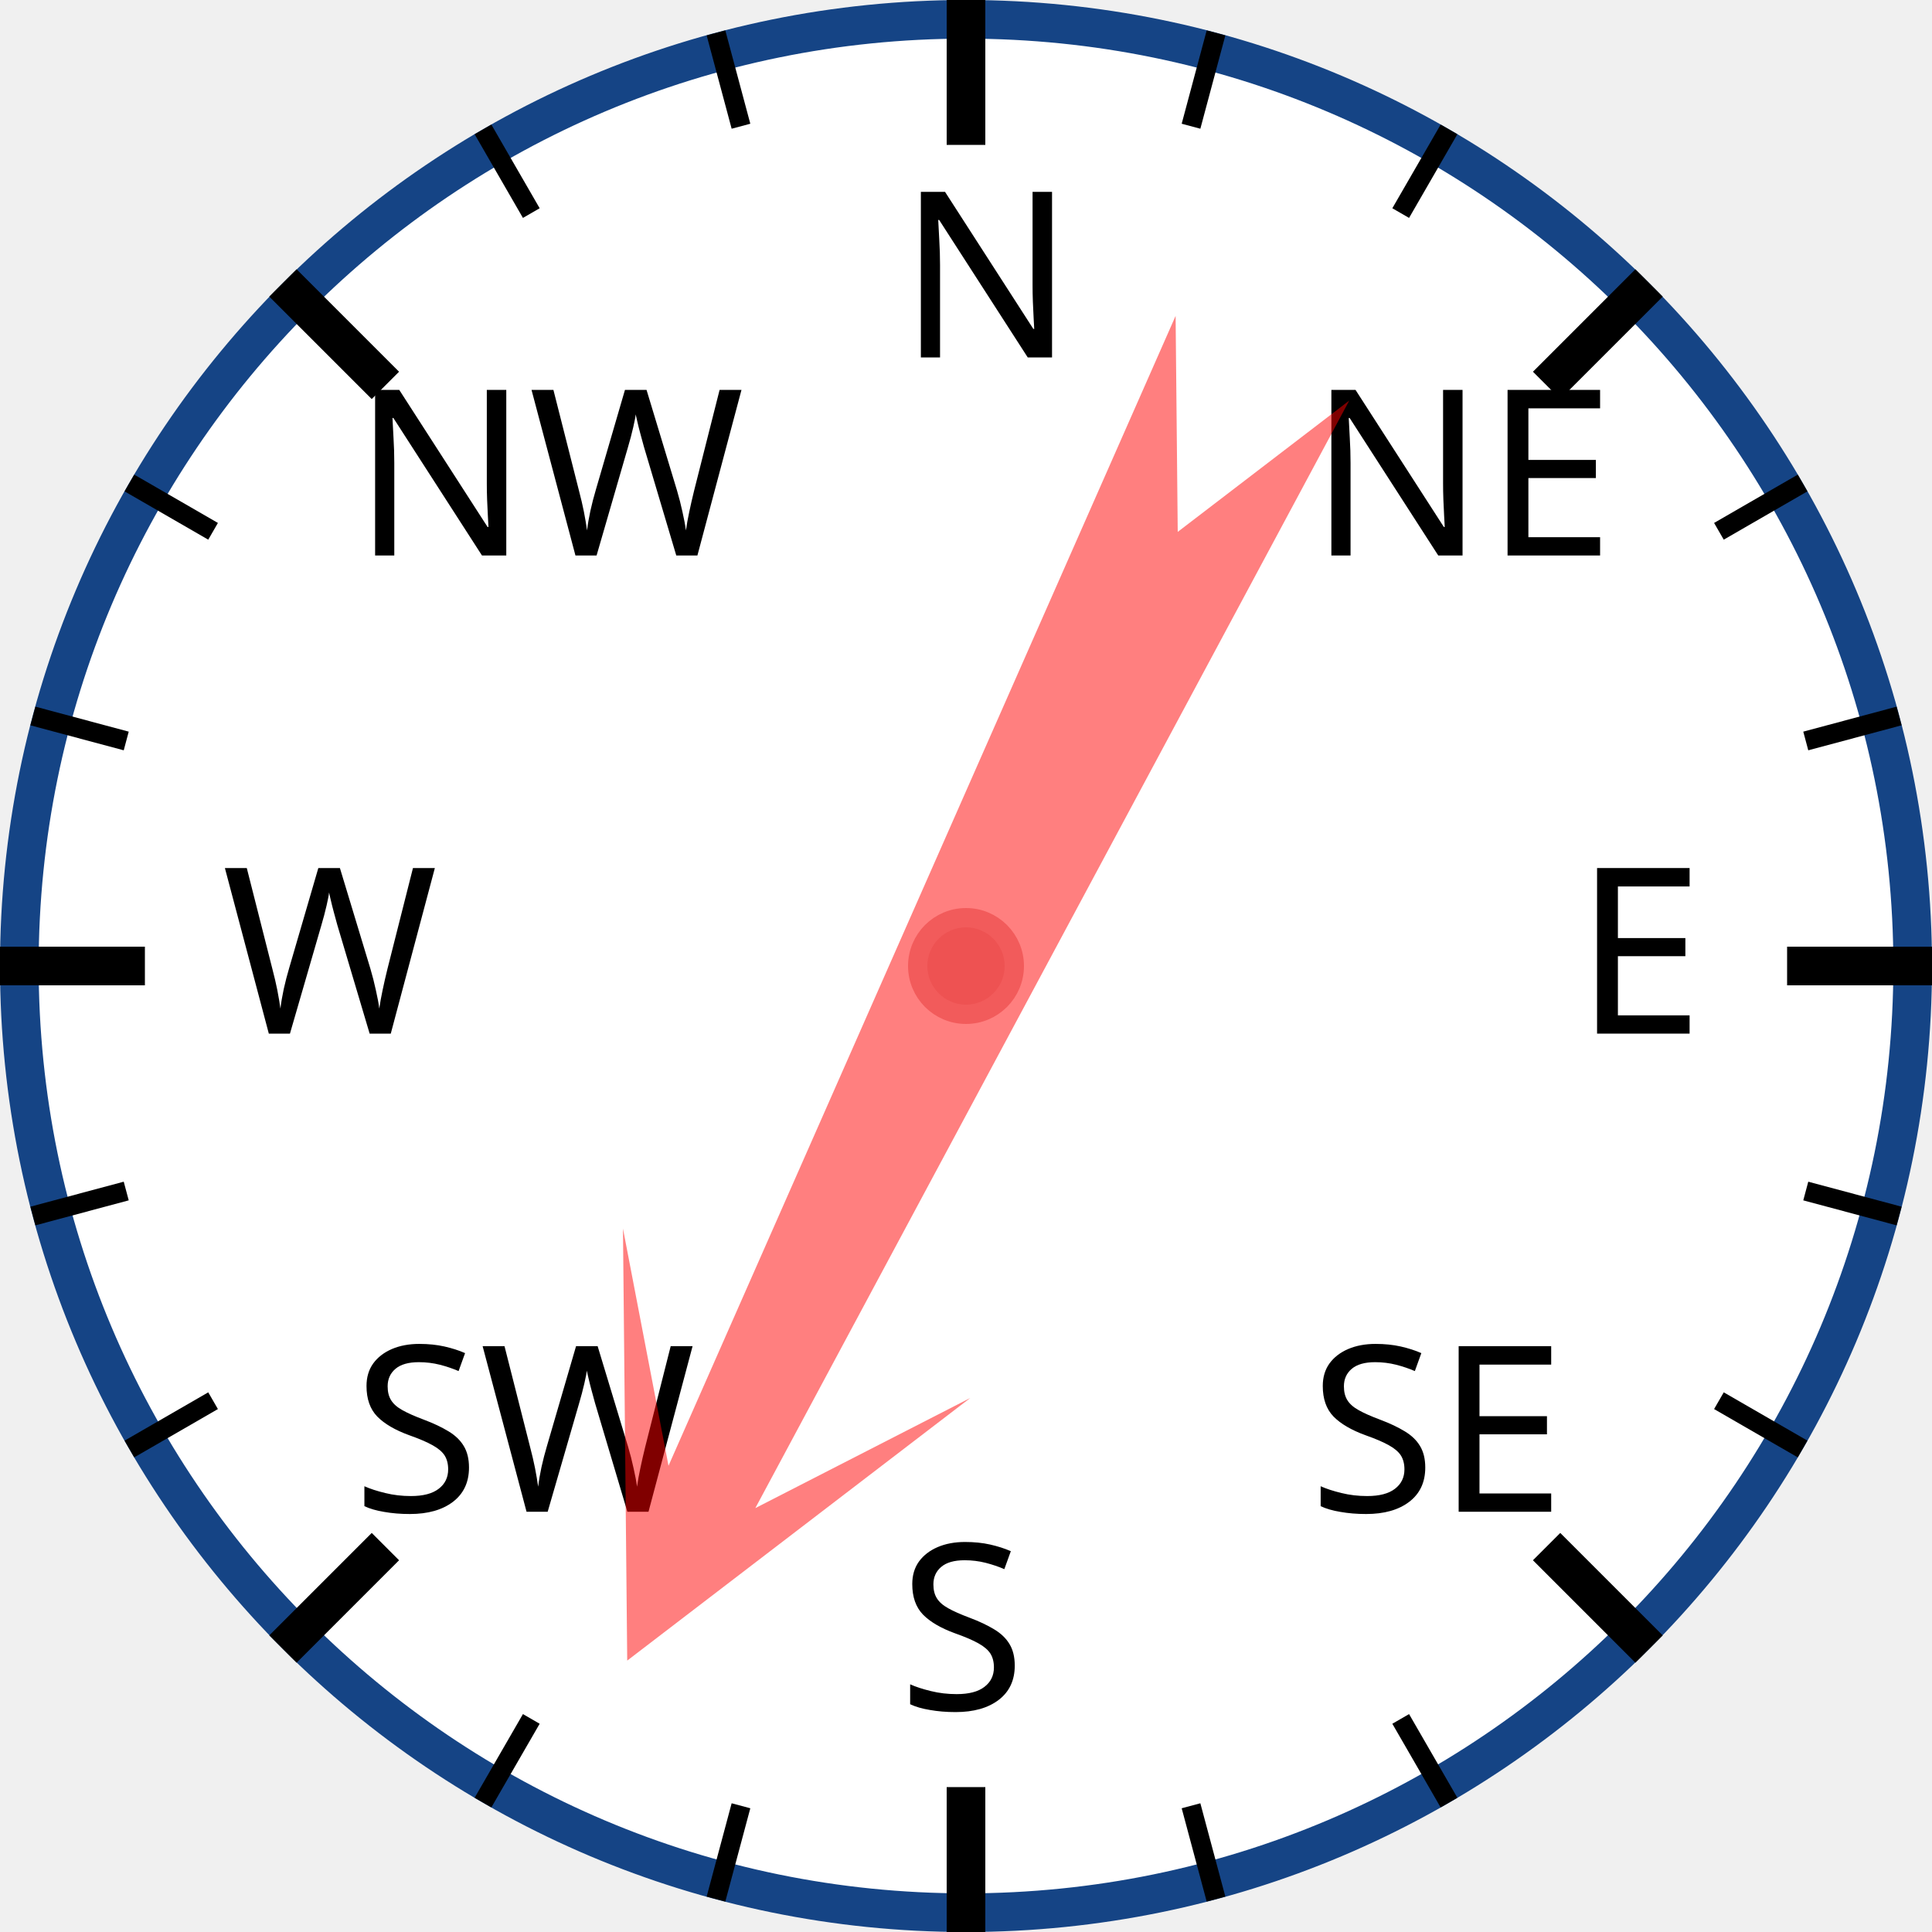
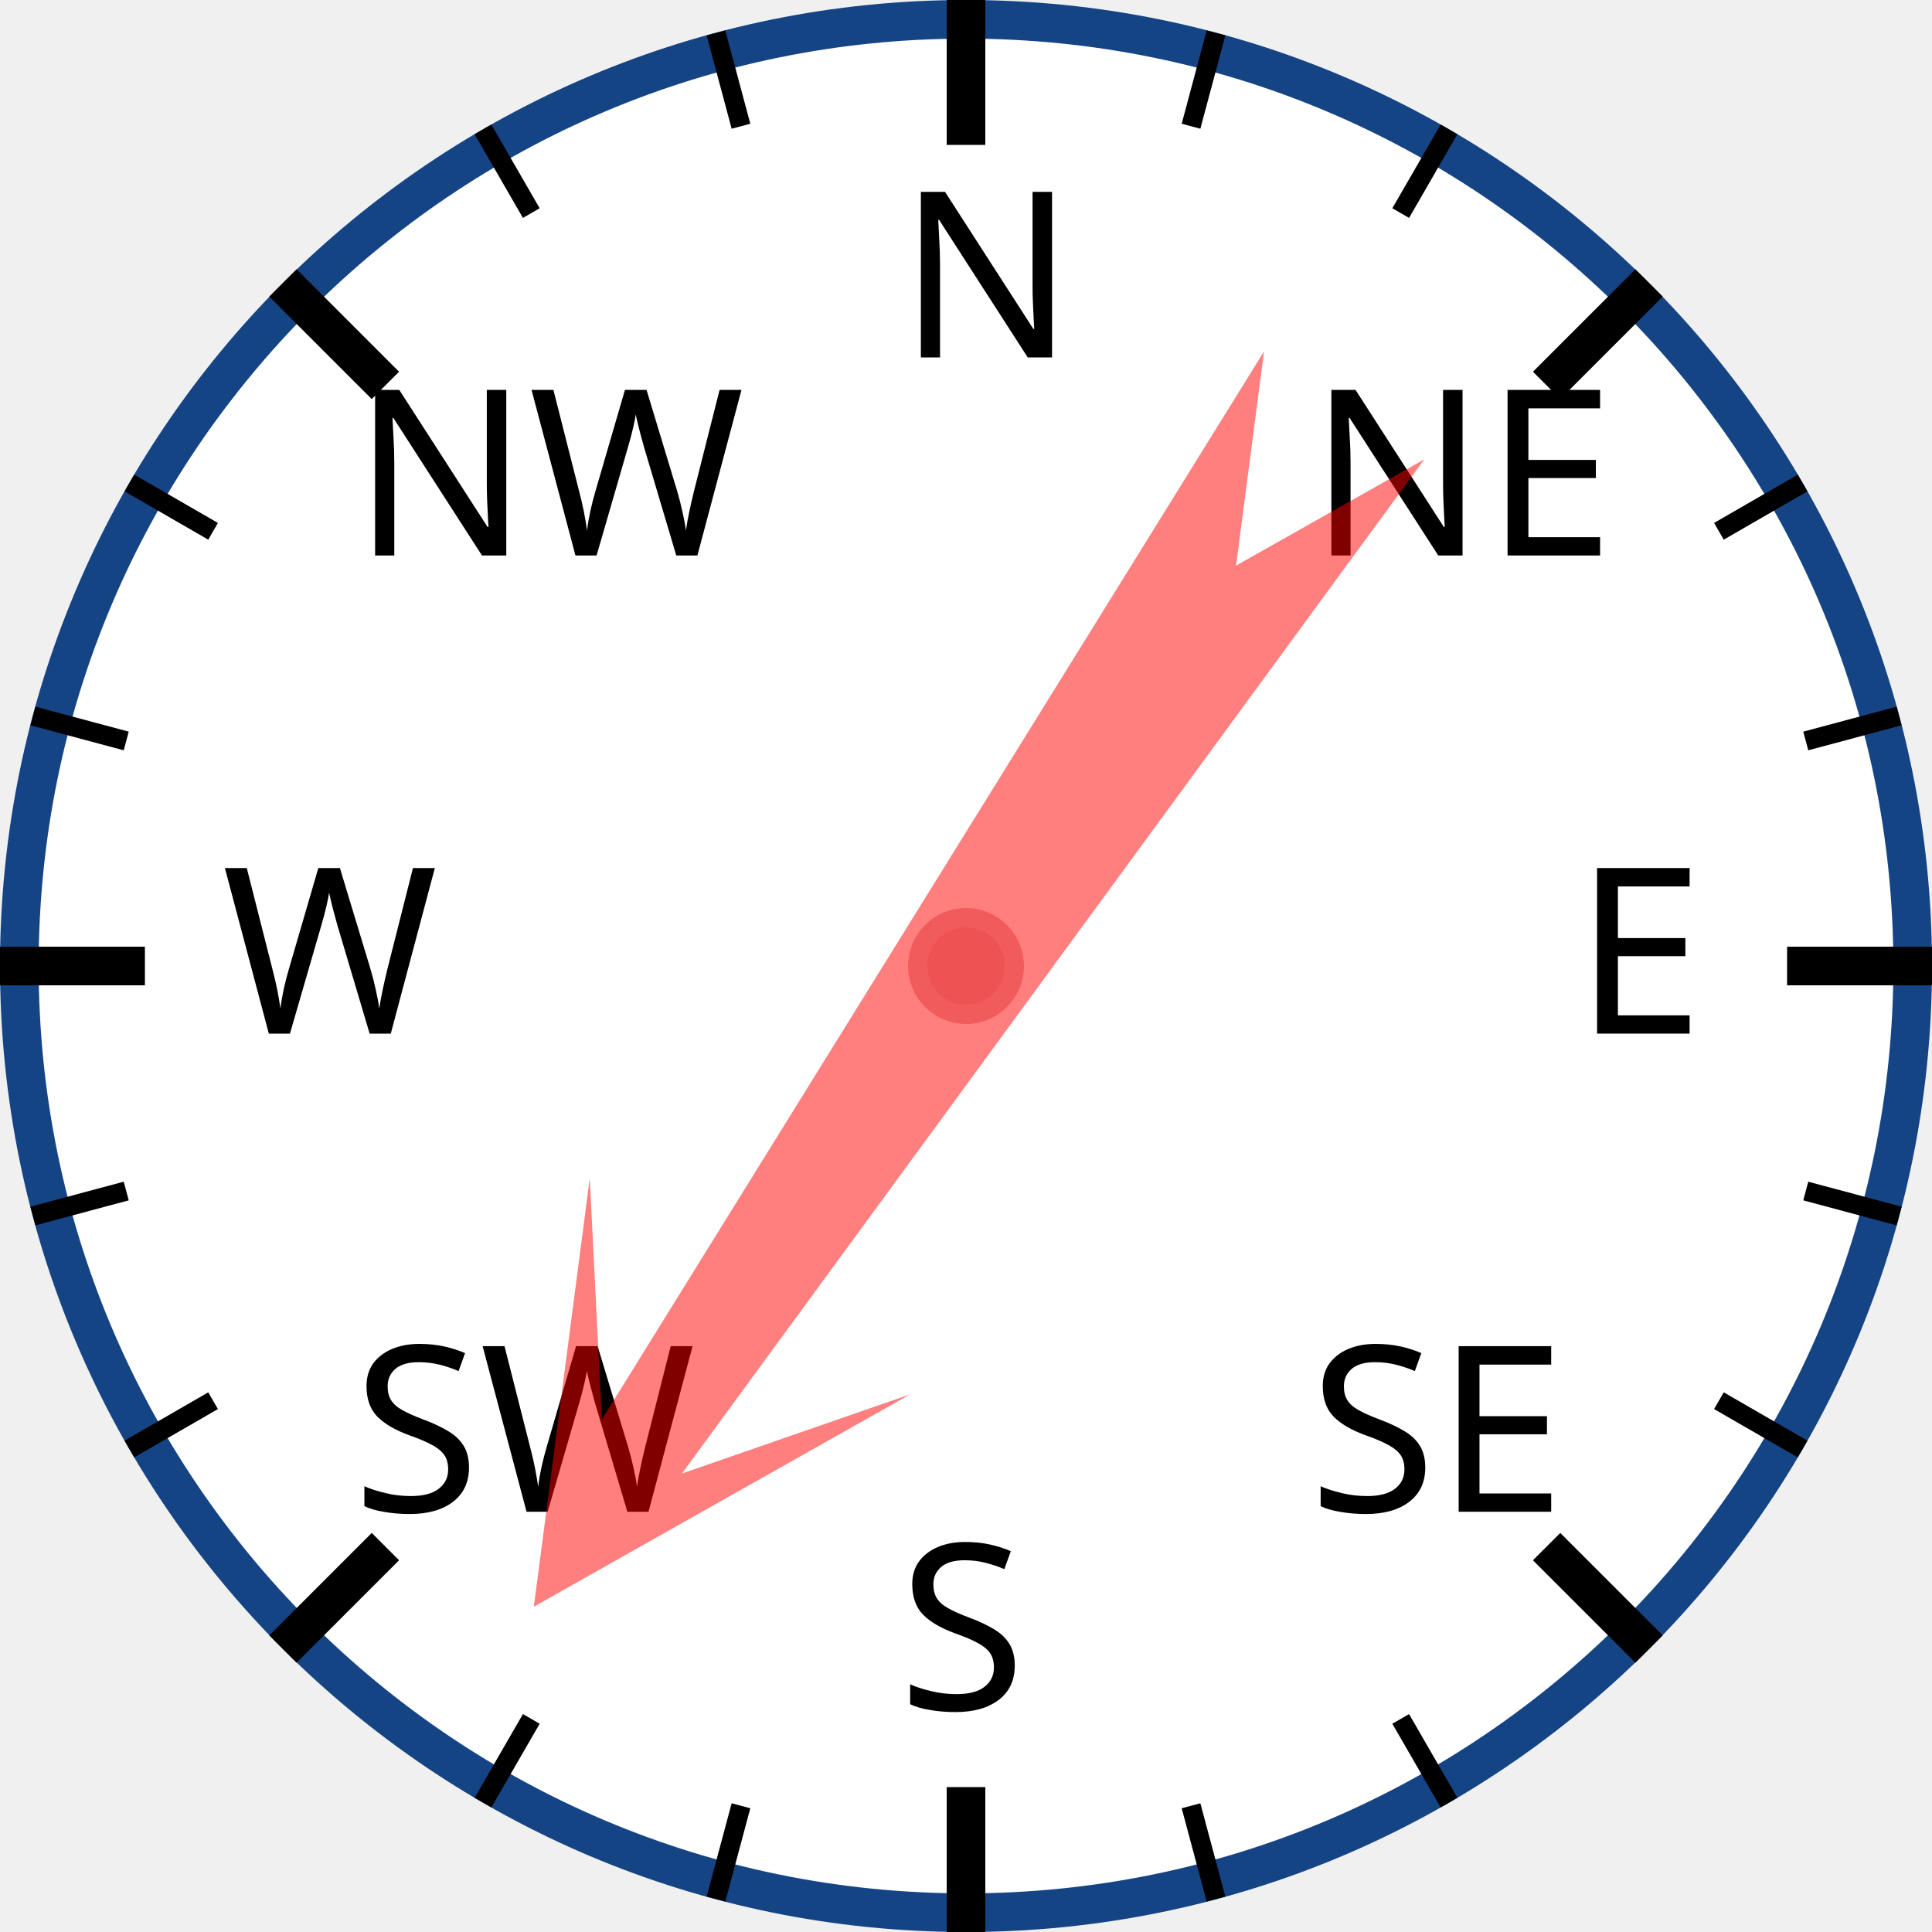
<svg xmlns="http://www.w3.org/2000/svg" width="120px" height="120px" viewBox="0 0 200 200">
  <circle cx="100" cy="100" r="98" style="fill: white; stroke: #154485; stroke-width: 4;" />
  <text x="93.0" y="37.0" style="font-family: sans-serif; font-size: 18pt;">N</text>
  <line x1="100.0" y1="0.0" x2="100.0" y2="15.0" style="stroke: black; stroke-width: 4;" />
  <line x1="74.118" y1="3.407" x2="76.706" y2="13.067" style="stroke: black; stroke-width: 2;" />
  <line x1="50" y1="13.397" x2="55" y2="22.058" style="stroke: black; stroke-width: 2;" />
  <text x="36.503" y="57.503" style="font-family: sans-serif; font-size: 18pt;">NW</text>
  <line x1="29.289" y1="29.289" x2="39.896" y2="39.896" style="stroke: black; stroke-width: 4;" />
  <line x1="13.397" y1="50" x2="22.058" y2="55" style="stroke: black; stroke-width: 2;" />
  <line x1="3.407" y1="74.118" x2="13.067" y2="76.706" style="stroke: black; stroke-width: 2;" />
  <text x="23.0" y="107.0" style="font-family: sans-serif; font-size: 18pt;">W</text>
  <line x1="0.0" y1="100.0" x2="15.0" y2="100.0" style="stroke: black; stroke-width: 4;" />
  <line x1="3.407" y1="125.882" x2="13.067" y2="123.294" style="stroke: black; stroke-width: 2;" />
  <line x1="13.397" y1="150" x2="22.058" y2="145" style="stroke: black; stroke-width: 2;" />
  <text x="36.503" y="156.497" style="font-family: sans-serif; font-size: 18pt;">SW</text>
  <line x1="29.289" y1="170.711" x2="39.896" y2="160.104" style="stroke: black; stroke-width: 4;" />
  <line x1="50" y1="186.603" x2="55" y2="177.942" style="stroke: black; stroke-width: 2;" />
  <line x1="74.118" y1="196.593" x2="76.706" y2="186.933" style="stroke: black; stroke-width: 2;" />
  <text x="93" y="177.0" style="font-family: sans-serif; font-size: 18pt;">S</text>
  <line x1="100" y1="200.0" x2="100" y2="185.0" style="stroke: black; stroke-width: 4;" />
  <line x1="125.882" y1="196.593" x2="123.294" y2="186.933" style="stroke: black; stroke-width: 2;" />
  <line x1="150.0" y1="186.603" x2="145.0" y2="177.942" style="stroke: black; stroke-width: 2;" />
  <text x="135.497" y="156.497" style="font-family: sans-serif; font-size: 18pt;">SE</text>
  <line x1="170.711" y1="170.711" x2="160.104" y2="160.104" style="stroke: black; stroke-width: 4;" />
  <line x1="186.603" y1="150" x2="177.942" y2="145" style="stroke: black; stroke-width: 2;" />
  <line x1="196.593" y1="125.882" x2="186.933" y2="123.294" style="stroke: black; stroke-width: 2;" />
  <text x="163.0" y="107" style="font-family: sans-serif; font-size: 18pt;">E</text>
  <line x1="200.0" y1="100" x2="185.0" y2="100" style="stroke: black; stroke-width: 4;" />
  <line x1="196.593" y1="74.118" x2="186.933" y2="76.706" style="stroke: black; stroke-width: 2;" />
  <line x1="186.603" y1="50" x2="177.942" y2="55" style="stroke: black; stroke-width: 2;" />
  <text x="135.497" y="57.503" style="font-family: sans-serif; font-size: 18pt;">NE</text>
  <line x1="170.711" y1="29.289" x2="160.104" y2="39.896" style="stroke: black; stroke-width: 4;" />
  <line x1="150" y1="13.397" x2="145" y2="22.058" style="stroke: black; stroke-width: 2;" />
  <line x1="125.882" y1="3.407" x2="123.294" y2="13.067" style="stroke: black; stroke-width: 2;" />
-   <polygon points="100 20 120 60 105 40 110 170 100 150 90 170 95 40 80 60" style="fill: red; fill-opacity: 0.5;" transform="rotate(206,100,100)" />
+   <polygon points="100 20 120 60 105 40 110 170 100 150 90 170 95 40 80 60" style="fill: red; fill-opacity: 0.5;" transform="rotate(214,100,100)" />
  <circle cx="100" cy="100" r="5" style="fill: #EE5252; stroke: #F25B5B; stroke-width: 2;" />
</svg>
